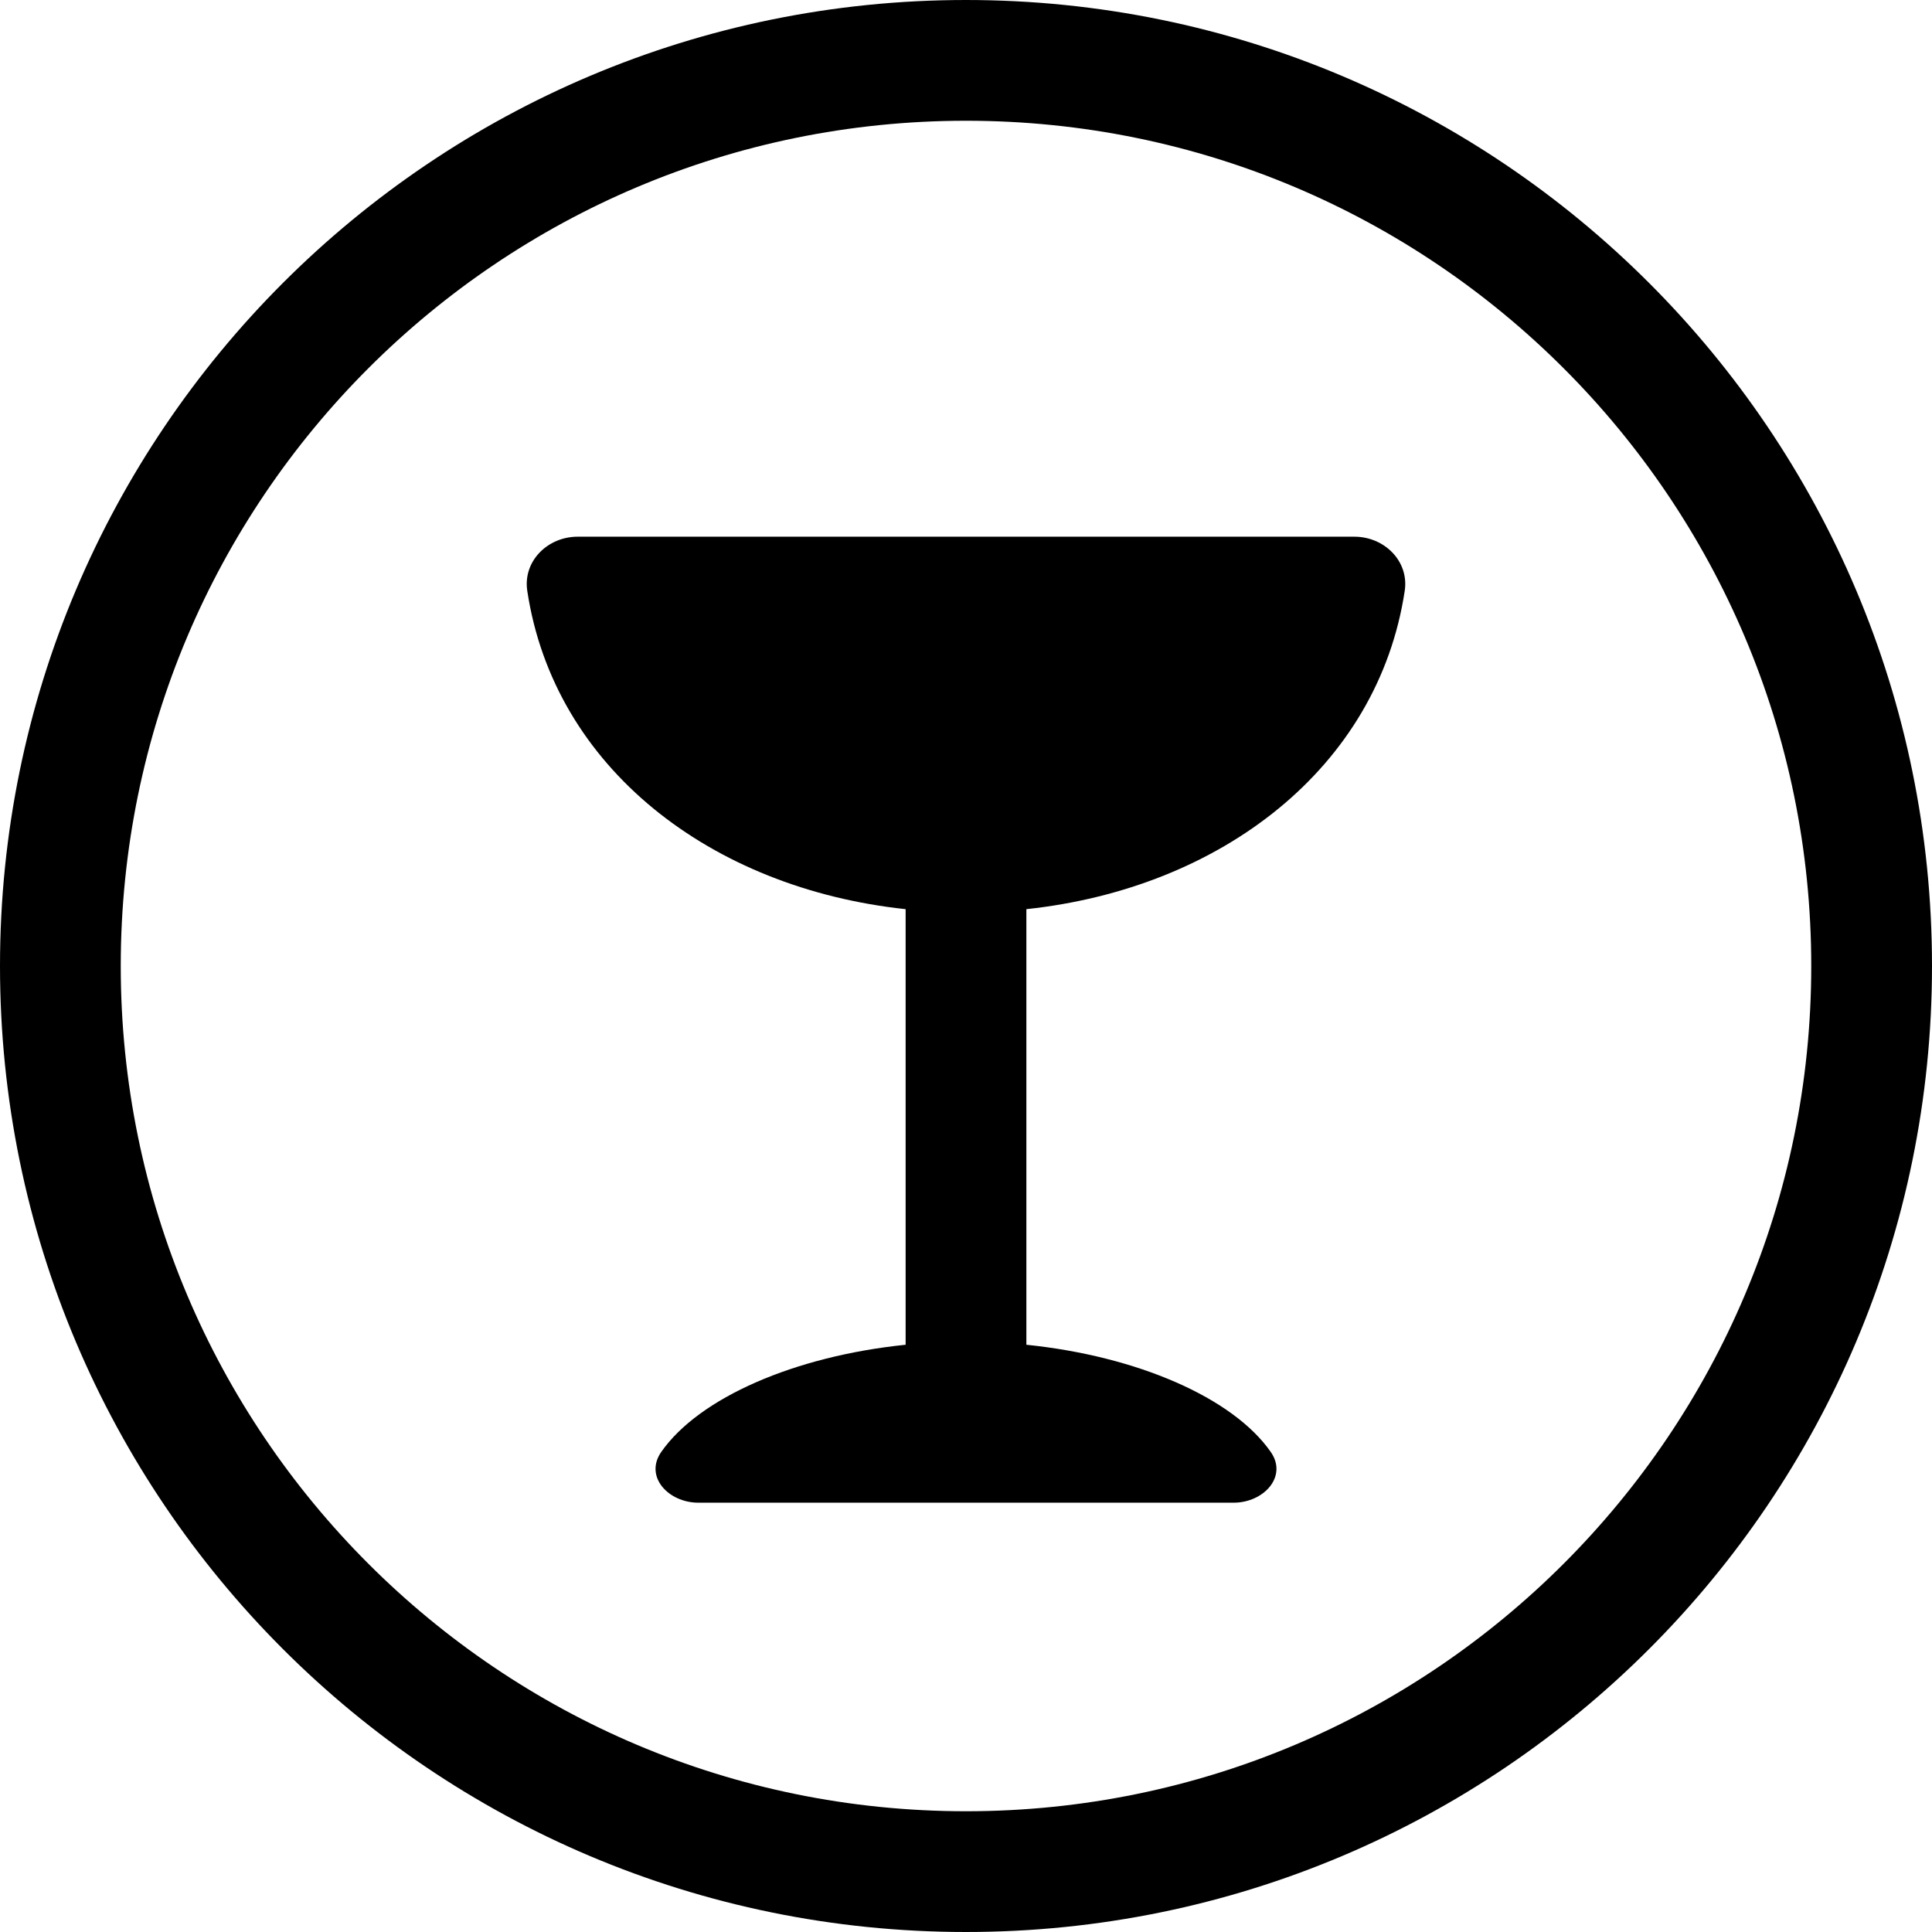
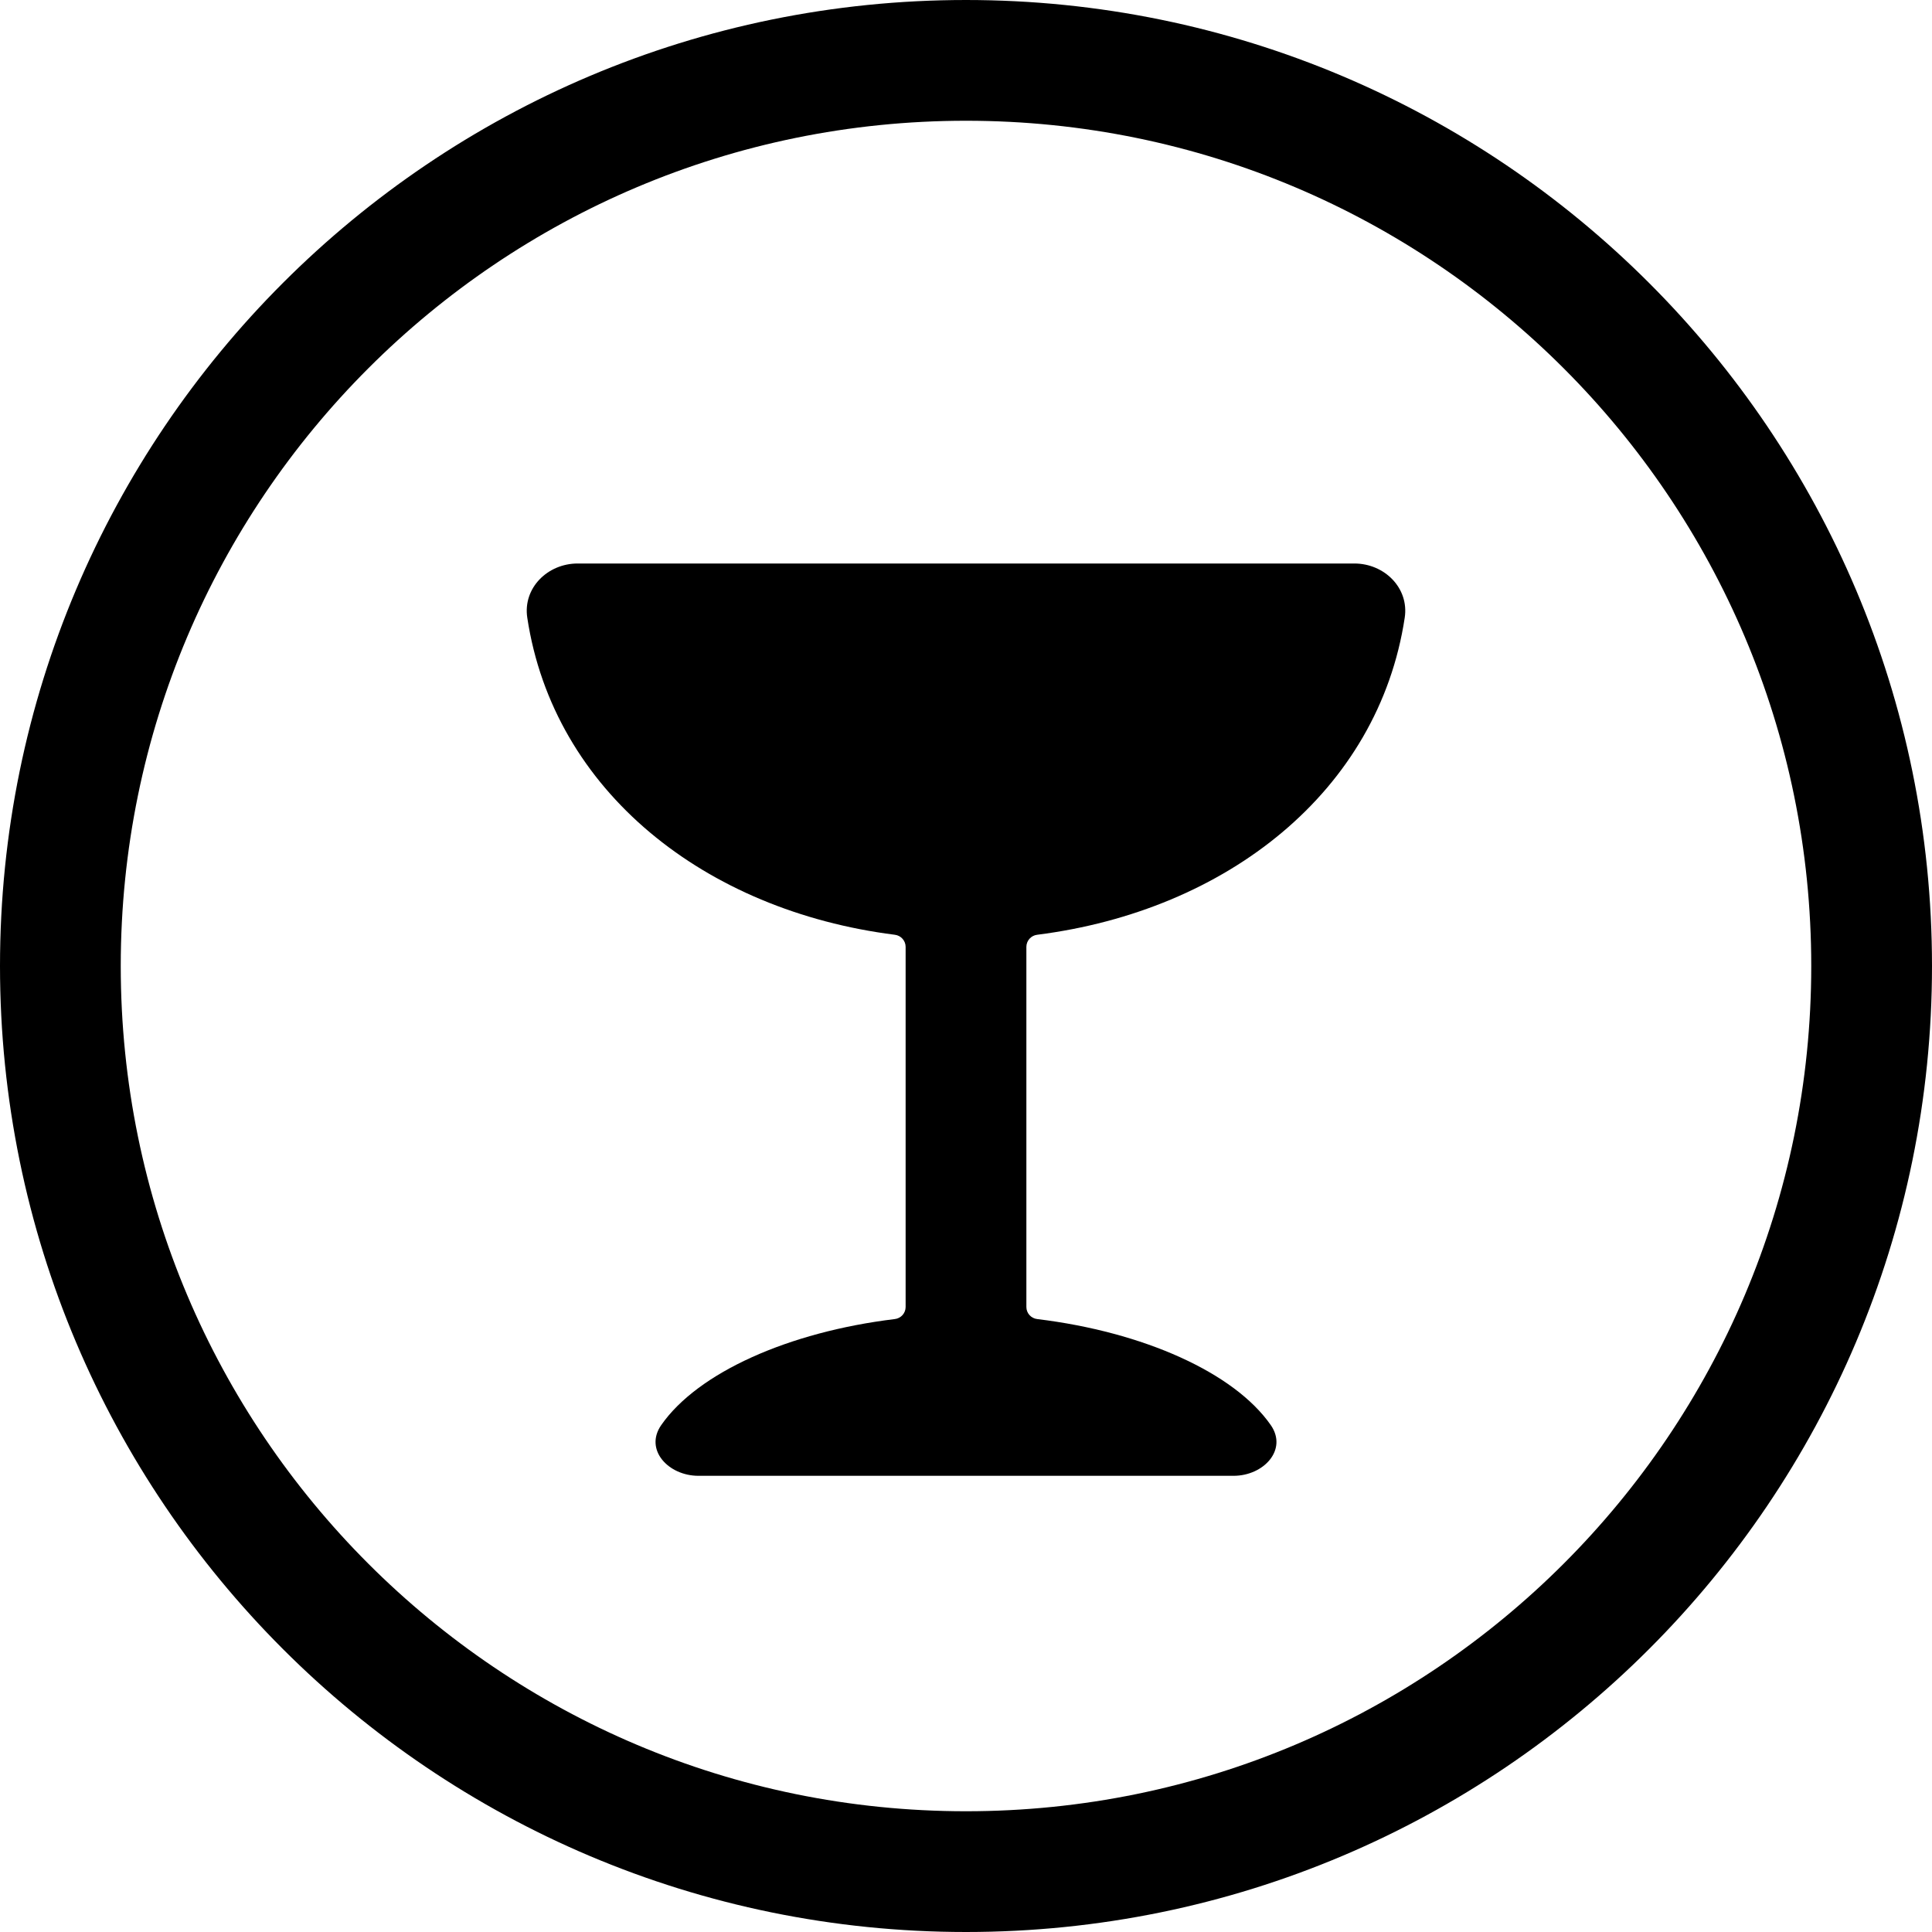
<svg xmlns="http://www.w3.org/2000/svg" width="24" height="24" viewBox="0 0 24 24">
  <circle cx="12" cy="12" r="11.25" fill="none" stroke="currentColor" stroke-width="1.5" />
-   <path fill="currentColor" d="M7.176 6.667L16.824 6.667C17.197 6.667 17.506 6.971 17.45 7.34C17.118 9.539 15.166 11.036 12.75 11.294L12.75 16.705C14.127 16.846 15.316 17.363 15.786 18.037C15.999 18.343 15.697 18.667 15.324 18.667L8.676 18.667C8.303 18.667 8.001 18.343 8.214 18.037C8.684 17.363 9.873 16.846 11.25 16.705L11.25 11.294C8.834 11.036 6.882 9.539 6.55 7.34C6.494 6.971 6.803 6.667 7.176 6.667Z" />
+   <path fill="currentColor" d="M7.176 7L16.824 7C17.197 7 17.506 7.304 17.45 7.673C17.124 9.831 15.238 11.314 12.884 11.612C12.808 11.621 12.75 11.686 12.75 11.762L12.75 16.236C12.75 16.313 12.808 16.377 12.885 16.386C14.204 16.546 15.332 17.051 15.786 17.703C15.999 18.009 15.697 18.333 15.324 18.333L8.676 18.333C8.303 18.333 8.001 18.009 8.214 17.703C8.668 17.051 9.796 16.546 11.115 16.386C11.192 16.377 11.25 16.313 11.25 16.236L11.25 11.762C11.25 11.686 11.192 11.621 11.116 11.612C8.762 11.314 6.876 9.831 6.55 7.673C6.494 7.304 6.803 7 7.176 7Z" />
</svg>
